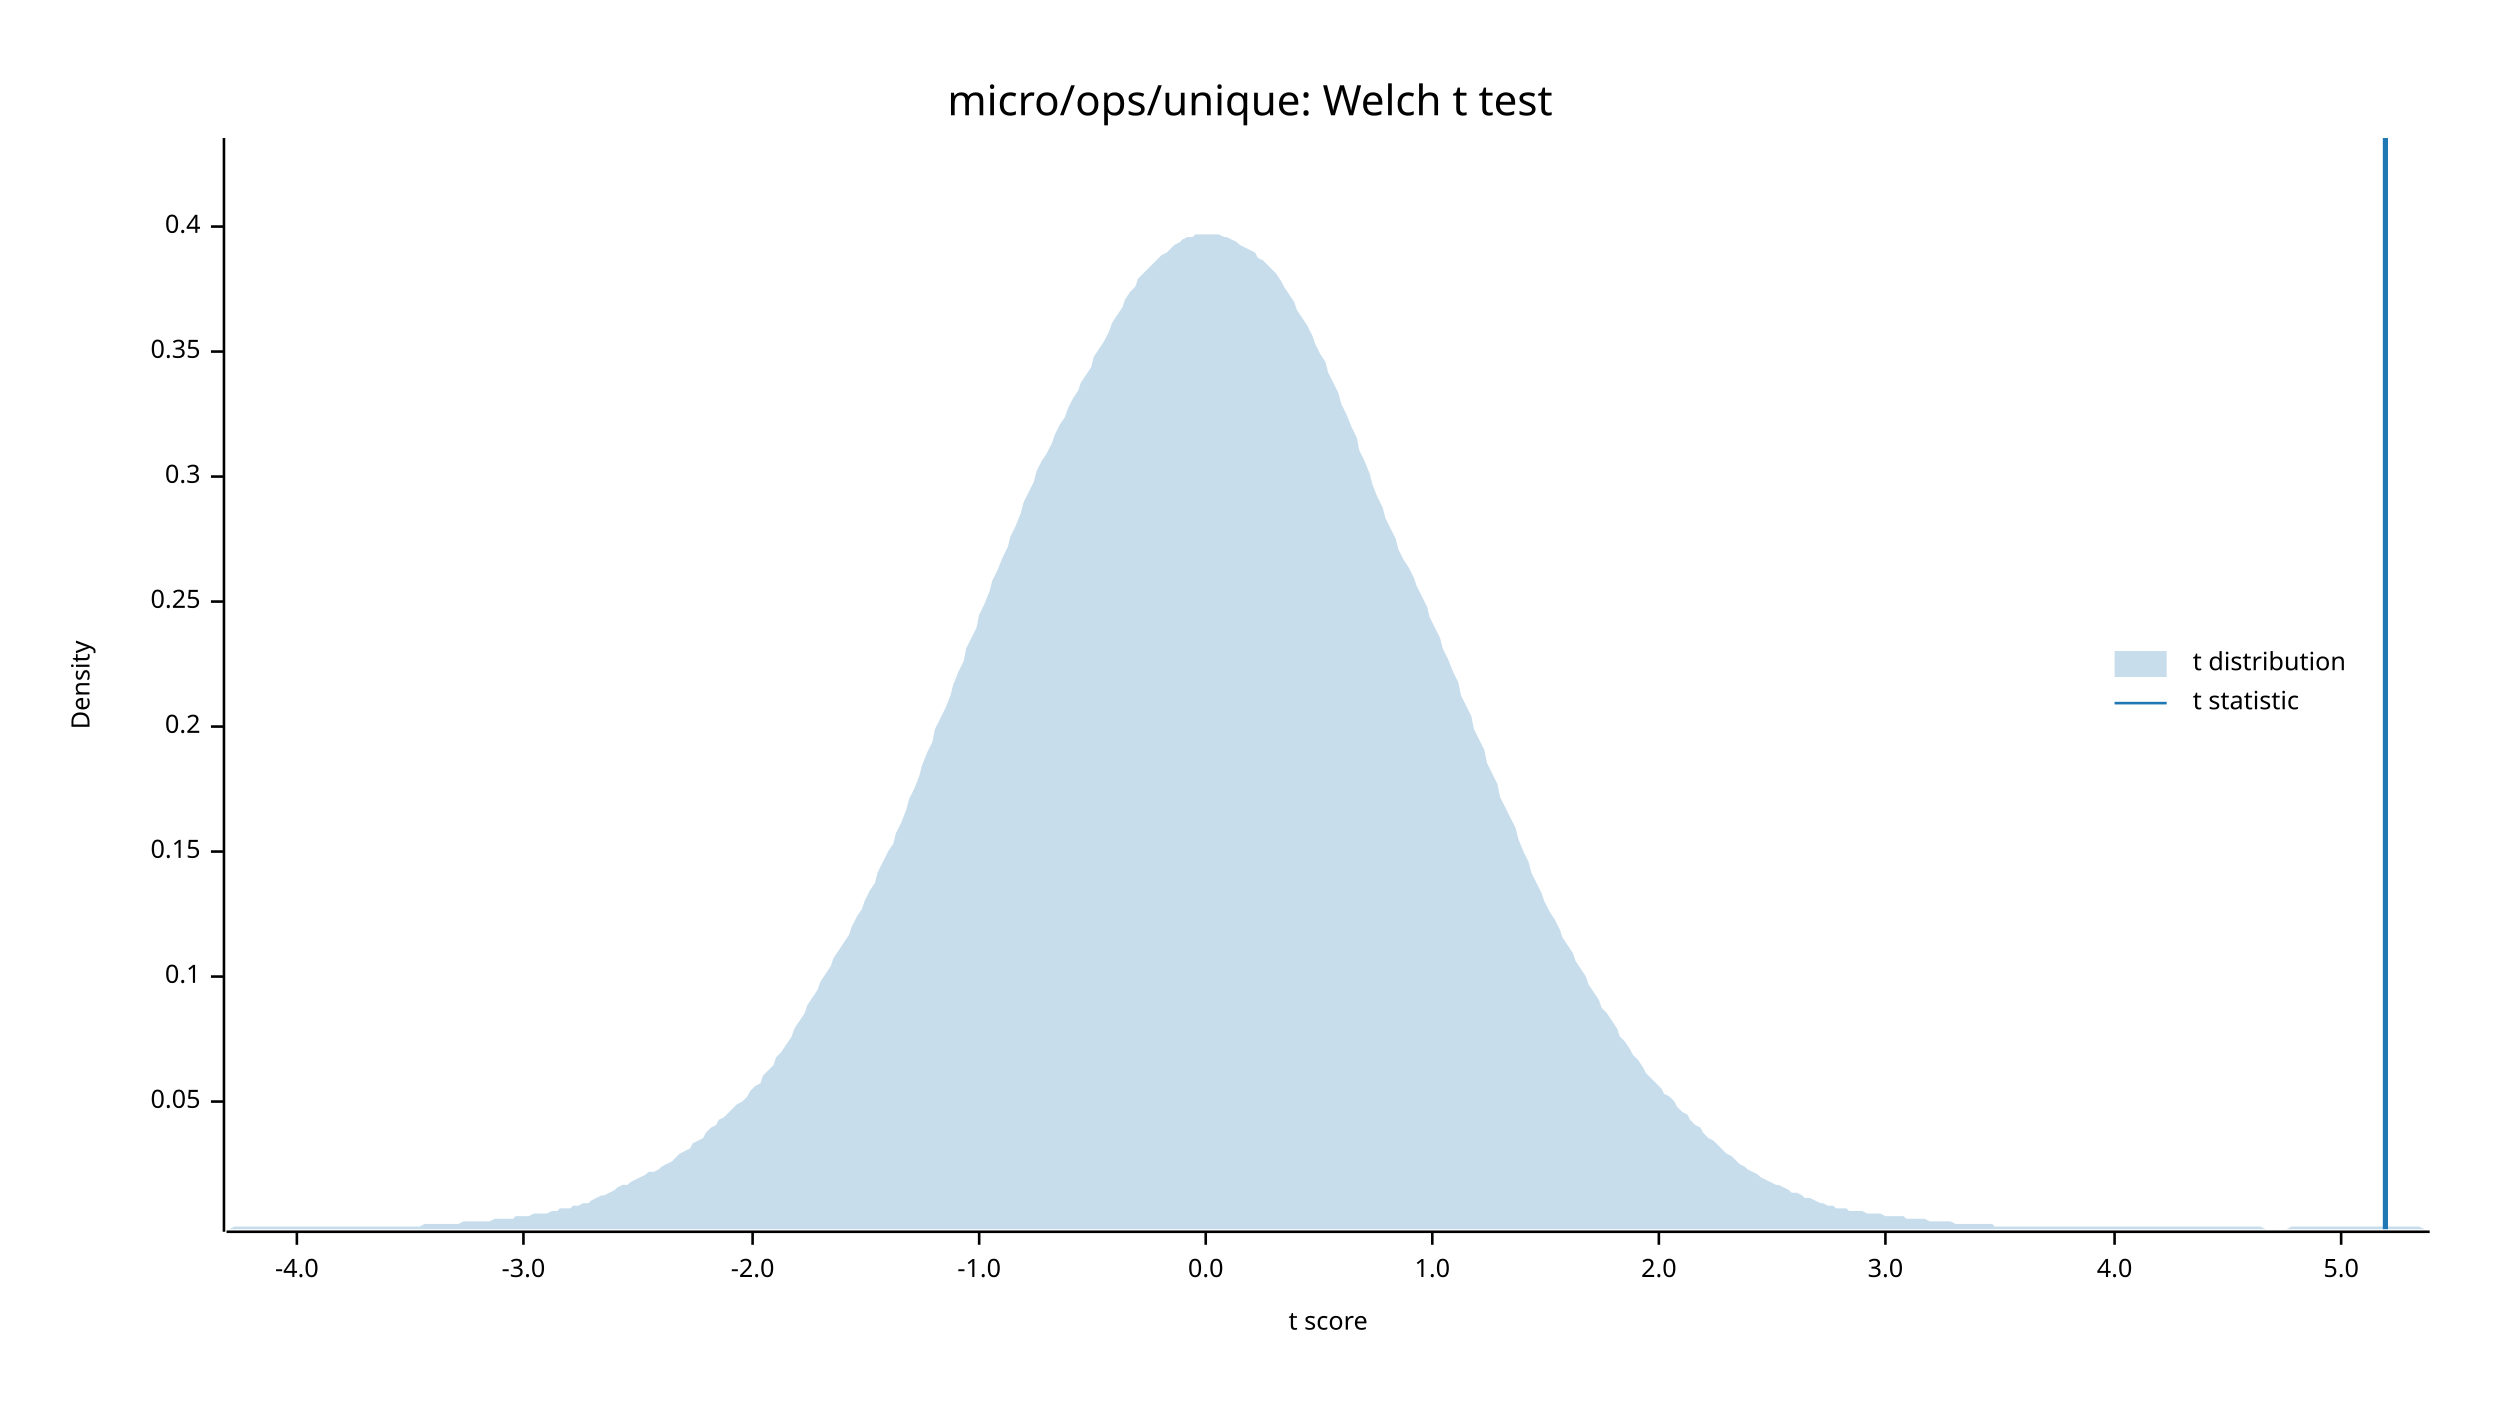
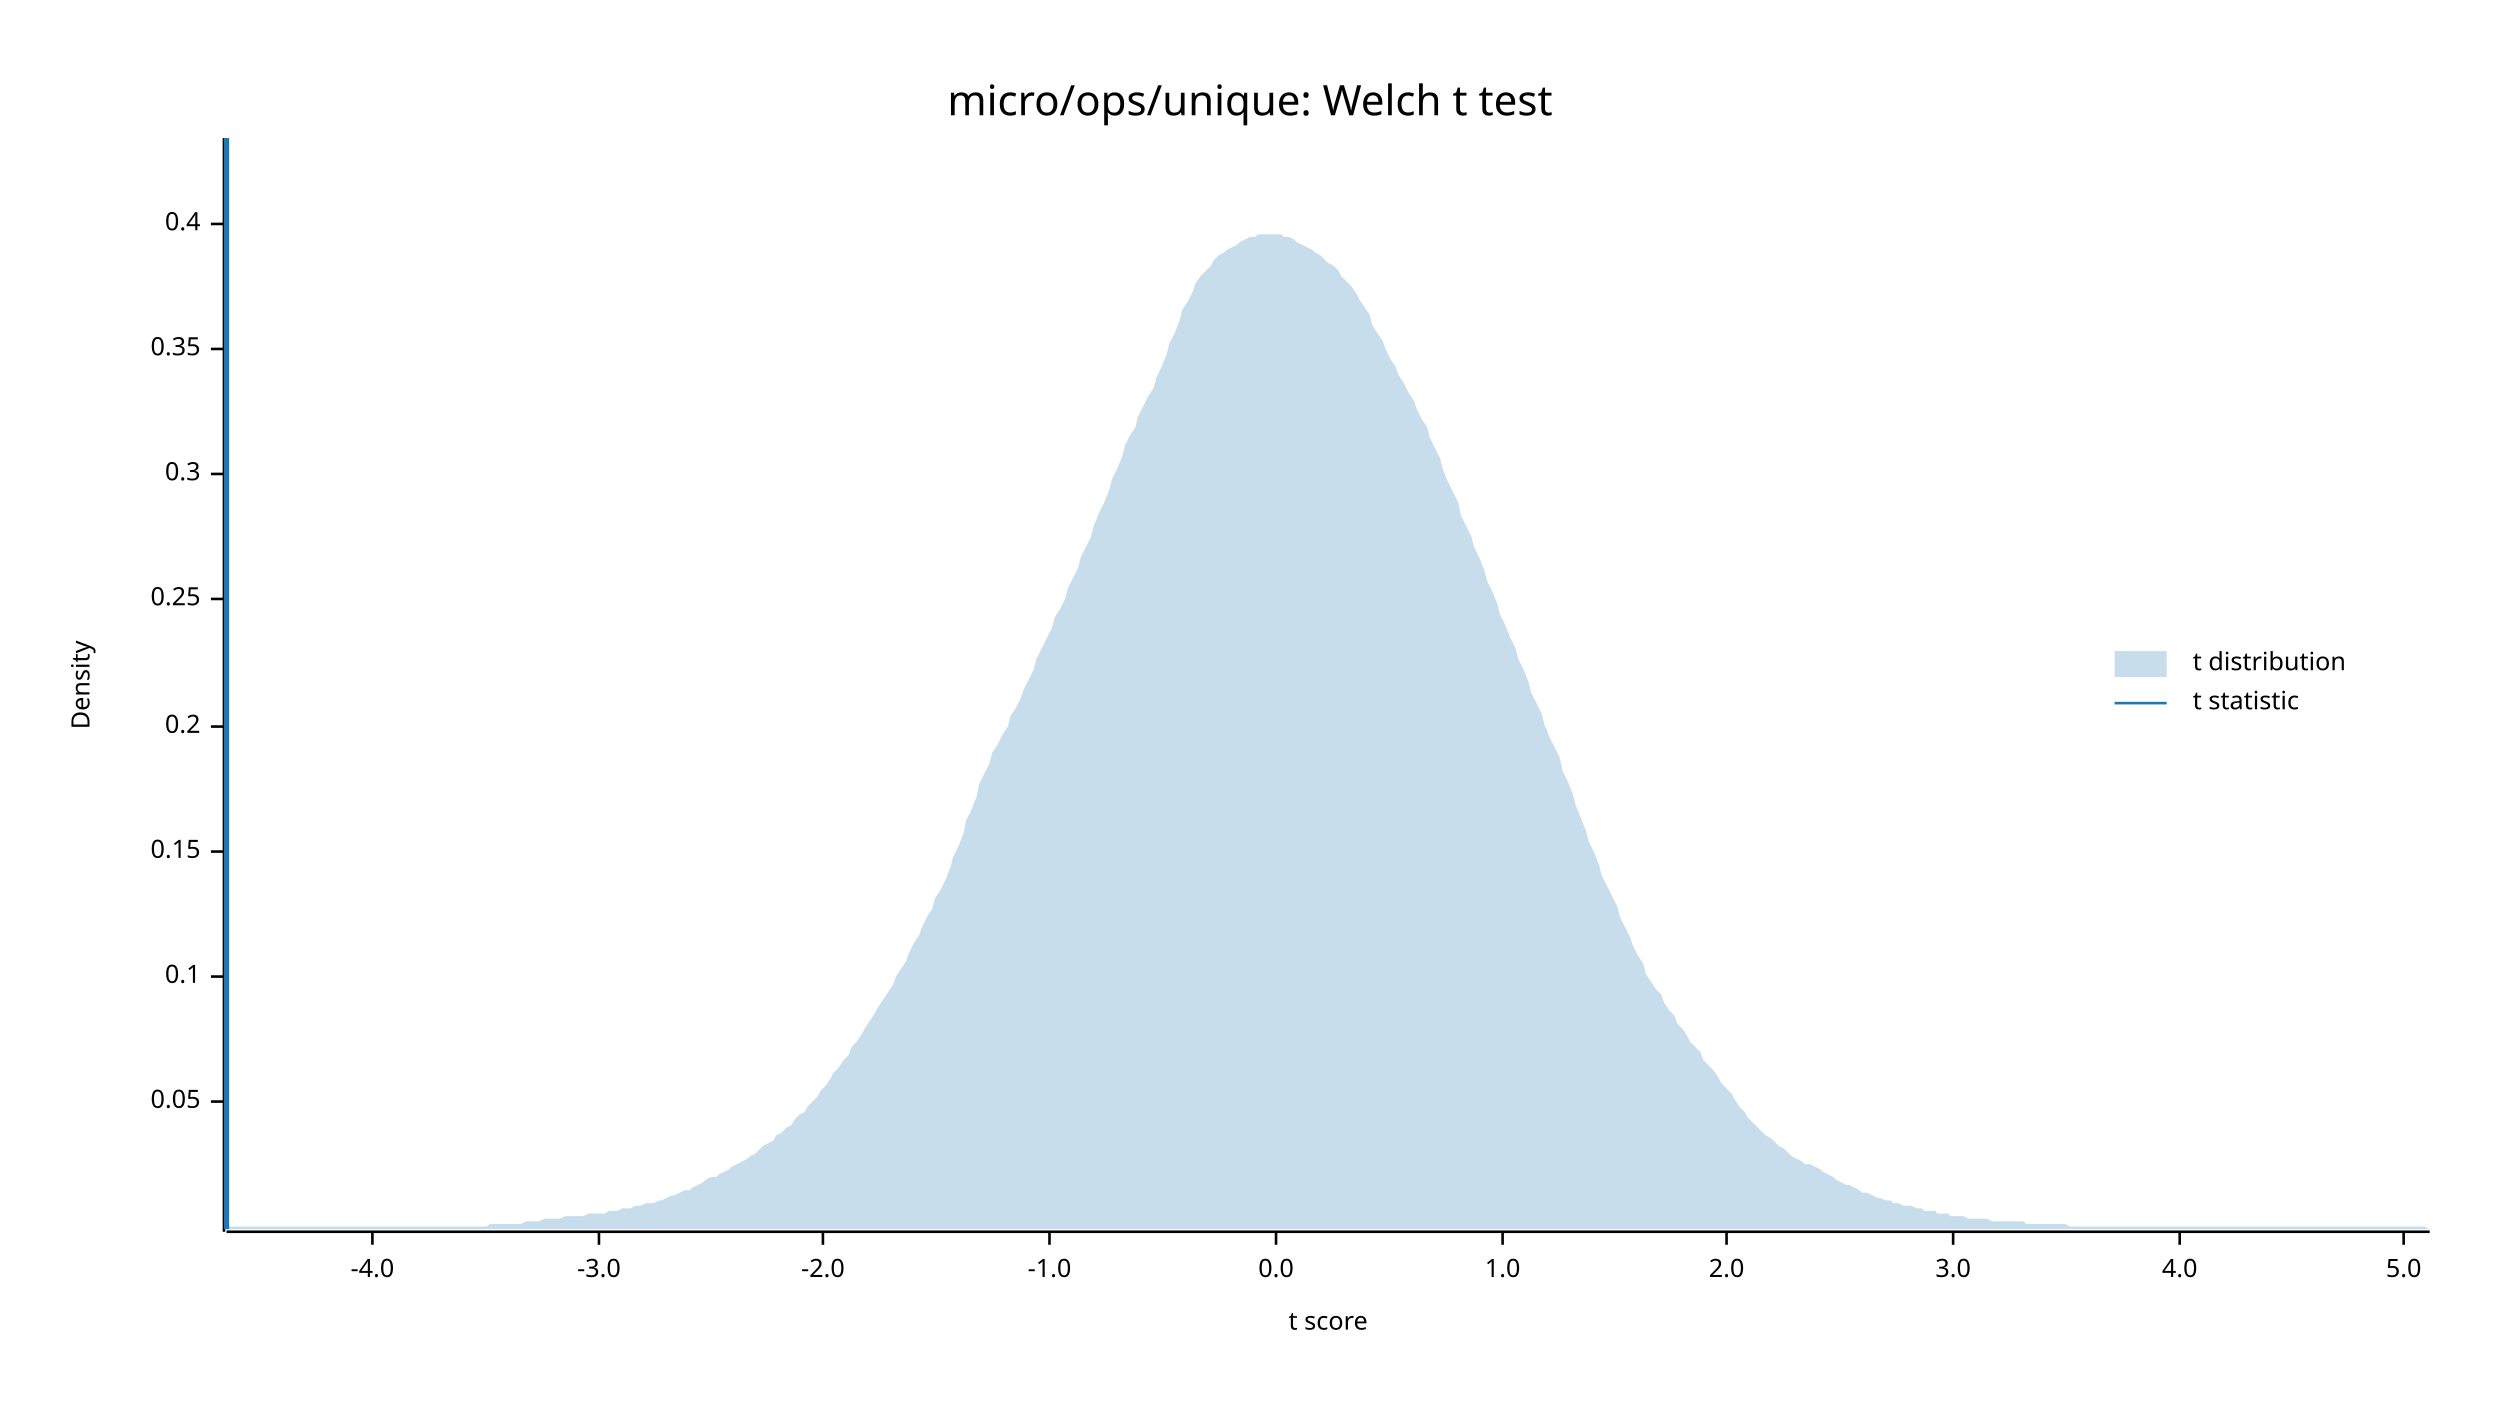
<svg xmlns="http://www.w3.org/2000/svg" width="960" height="540" viewBox="0 0 960 540">
  <text x="480" y="32" dy="0.76em" text-anchor="middle" font-family="sans-serif" font-size="16.129" opacity="1" fill="#000000">
micro/ops/unique: Welch t test
</text>
  <text x="27" y="263" dy="0.76em" text-anchor="middle" font-family="sans-serif" font-size="9.677" opacity="1" fill="#000000" transform="rotate(270, 27, 263)">
Density
</text>
  <text x="510" y="513" dy="-0.5ex" text-anchor="middle" font-family="sans-serif" font-size="9.677" opacity="1" fill="#000000">
t score
</text>
  <polyline fill="none" opacity="1" stroke="#000000" stroke-width="1" points="86,53 86,473 " />
  <text x="77" y="423" dy="0.5ex" text-anchor="end" font-family="sans-serif" font-size="9.677" opacity="1" fill="#000000">
0.05
</text>
  <polyline fill="none" opacity="1" stroke="#000000" stroke-width="1" points="81,423 86,423 " />
  <text x="77" y="375" dy="0.5ex" text-anchor="end" font-family="sans-serif" font-size="9.677" opacity="1" fill="#000000">
0.1
</text>
  <polyline fill="none" opacity="1" stroke="#000000" stroke-width="1" points="81,375 86,375 " />
  <text x="77" y="327" dy="0.5ex" text-anchor="end" font-family="sans-serif" font-size="9.677" opacity="1" fill="#000000">
0.15
</text>
  <polyline fill="none" opacity="1" stroke="#000000" stroke-width="1" points="81,327 86,327 " />
  <text x="77" y="279" dy="0.5ex" text-anchor="end" font-family="sans-serif" font-size="9.677" opacity="1" fill="#000000">
0.2
</text>
  <polyline fill="none" opacity="1" stroke="#000000" stroke-width="1" points="81,279 86,279 " />
-   <text x="77" y="231" dy="0.5ex" text-anchor="end" font-family="sans-serif" font-size="9.677" opacity="1" fill="#000000">
+   <text x="77" y="230" dy="0.5ex" text-anchor="end" font-family="sans-serif" font-size="9.677" opacity="1" fill="#000000">
0.25
</text>
-   <polyline fill="none" opacity="1" stroke="#000000" stroke-width="1" points="81,231 86,231 " />
-   <text x="77" y="183" dy="0.5ex" text-anchor="end" font-family="sans-serif" font-size="9.677" opacity="1" fill="#000000">
+   <polyline fill="none" opacity="1" stroke="#000000" stroke-width="1" points="81,230 86,230 " />
+   <text x="77" y="182" dy="0.5ex" text-anchor="end" font-family="sans-serif" font-size="9.677" opacity="1" fill="#000000">
0.3
</text>
-   <polyline fill="none" opacity="1" stroke="#000000" stroke-width="1" points="81,183 86,183 " />
-   <text x="77" y="135" dy="0.5ex" text-anchor="end" font-family="sans-serif" font-size="9.677" opacity="1" fill="#000000">
+   <polyline fill="none" opacity="1" stroke="#000000" stroke-width="1" points="81,182 86,182 " />
+   <text x="77" y="134" dy="0.5ex" text-anchor="end" font-family="sans-serif" font-size="9.677" opacity="1" fill="#000000">
0.35
</text>
-   <polyline fill="none" opacity="1" stroke="#000000" stroke-width="1" points="81,135 86,135 " />
-   <text x="77" y="87" dy="0.5ex" text-anchor="end" font-family="sans-serif" font-size="9.677" opacity="1" fill="#000000">
+   <polyline fill="none" opacity="1" stroke="#000000" stroke-width="1" points="81,134 86,134 " />
+   <text x="77" y="86" dy="0.5ex" text-anchor="end" font-family="sans-serif" font-size="9.677" opacity="1" fill="#000000">
0.4
</text>
-   <polyline fill="none" opacity="1" stroke="#000000" stroke-width="1" points="81,87 86,87 " />
+   <polyline fill="none" opacity="1" stroke="#000000" stroke-width="1" points="81,86 86,86 " />
  <polyline fill="none" opacity="1" stroke="#000000" stroke-width="1" points="87,473 933,473 " />
-   <text x="114" y="483" dy="0.76em" text-anchor="middle" font-family="sans-serif" font-size="9.677" opacity="1" fill="#000000">
+   <text x="143" y="483" dy="0.76em" text-anchor="middle" font-family="sans-serif" font-size="9.677" opacity="1" fill="#000000">
-4.0
</text>
-   <polyline fill="none" opacity="1" stroke="#000000" stroke-width="1" points="114,473 114,478 " />
-   <text x="201" y="483" dy="0.76em" text-anchor="middle" font-family="sans-serif" font-size="9.677" opacity="1" fill="#000000">
+   <polyline fill="none" opacity="1" stroke="#000000" stroke-width="1" points="143,473 143,478 " />
+   <text x="230" y="483" dy="0.76em" text-anchor="middle" font-family="sans-serif" font-size="9.677" opacity="1" fill="#000000">
-3.0
</text>
-   <polyline fill="none" opacity="1" stroke="#000000" stroke-width="1" points="201,473 201,478 " />
-   <text x="289" y="483" dy="0.76em" text-anchor="middle" font-family="sans-serif" font-size="9.677" opacity="1" fill="#000000">
+   <polyline fill="none" opacity="1" stroke="#000000" stroke-width="1" points="230,473 230,478 " />
+   <text x="316" y="483" dy="0.76em" text-anchor="middle" font-family="sans-serif" font-size="9.677" opacity="1" fill="#000000">
-2.0
</text>
-   <polyline fill="none" opacity="1" stroke="#000000" stroke-width="1" points="289,473 289,478 " />
-   <text x="376" y="483" dy="0.76em" text-anchor="middle" font-family="sans-serif" font-size="9.677" opacity="1" fill="#000000">
+   <polyline fill="none" opacity="1" stroke="#000000" stroke-width="1" points="316,473 316,478 " />
+   <text x="403" y="483" dy="0.76em" text-anchor="middle" font-family="sans-serif" font-size="9.677" opacity="1" fill="#000000">
-1.0
</text>
-   <polyline fill="none" opacity="1" stroke="#000000" stroke-width="1" points="376,473 376,478 " />
-   <text x="463" y="483" dy="0.76em" text-anchor="middle" font-family="sans-serif" font-size="9.677" opacity="1" fill="#000000">
+   <polyline fill="none" opacity="1" stroke="#000000" stroke-width="1" points="403,473 403,478 " />
+   <text x="490" y="483" dy="0.76em" text-anchor="middle" font-family="sans-serif" font-size="9.677" opacity="1" fill="#000000">
0.0
</text>
-   <polyline fill="none" opacity="1" stroke="#000000" stroke-width="1" points="463,473 463,478 " />
-   <text x="550" y="483" dy="0.76em" text-anchor="middle" font-family="sans-serif" font-size="9.677" opacity="1" fill="#000000">
+   <polyline fill="none" opacity="1" stroke="#000000" stroke-width="1" points="490,473 490,478 " />
+   <text x="577" y="483" dy="0.76em" text-anchor="middle" font-family="sans-serif" font-size="9.677" opacity="1" fill="#000000">
1.0
</text>
-   <polyline fill="none" opacity="1" stroke="#000000" stroke-width="1" points="550,473 550,478 " />
-   <text x="637" y="483" dy="0.76em" text-anchor="middle" font-family="sans-serif" font-size="9.677" opacity="1" fill="#000000">
+   <polyline fill="none" opacity="1" stroke="#000000" stroke-width="1" points="577,473 577,478 " />
+   <text x="663" y="483" dy="0.76em" text-anchor="middle" font-family="sans-serif" font-size="9.677" opacity="1" fill="#000000">
2.0
</text>
-   <polyline fill="none" opacity="1" stroke="#000000" stroke-width="1" points="637,473 637,478 " />
-   <text x="724" y="483" dy="0.76em" text-anchor="middle" font-family="sans-serif" font-size="9.677" opacity="1" fill="#000000">
+   <polyline fill="none" opacity="1" stroke="#000000" stroke-width="1" points="663,473 663,478 " />
+   <text x="750" y="483" dy="0.76em" text-anchor="middle" font-family="sans-serif" font-size="9.677" opacity="1" fill="#000000">
3.0
</text>
-   <polyline fill="none" opacity="1" stroke="#000000" stroke-width="1" points="724,473 724,478 " />
-   <text x="812" y="483" dy="0.76em" text-anchor="middle" font-family="sans-serif" font-size="9.677" opacity="1" fill="#000000">
+   <polyline fill="none" opacity="1" stroke="#000000" stroke-width="1" points="750,473 750,478 " />
+   <text x="837" y="483" dy="0.76em" text-anchor="middle" font-family="sans-serif" font-size="9.677" opacity="1" fill="#000000">
4.0
</text>
-   <polyline fill="none" opacity="1" stroke="#000000" stroke-width="1" points="812,473 812,478 " />
-   <text x="899" y="483" dy="0.76em" text-anchor="middle" font-family="sans-serif" font-size="9.677" opacity="1" fill="#000000">
+   <polyline fill="none" opacity="1" stroke="#000000" stroke-width="1" points="837,473 837,478 " />
+   <text x="923" y="483" dy="0.76em" text-anchor="middle" font-family="sans-serif" font-size="9.677" opacity="1" fill="#000000">
5.0
</text>
-   <polyline fill="none" opacity="1" stroke="#000000" stroke-width="1" points="899,473 899,478 " />
-   <polygon opacity="0.25" fill="#1F78B4" points="87,472 88,472 90,471 92,471 93,471 95,471 97,471 98,471 100,471 102,471 103,471 105,471 107,471 109,471 110,471 112,471 114,471 115,471 117,471 119,471 120,471 122,471 124,471 125,471 127,471 129,471 131,471 132,471 134,471 136,471 137,471 139,471 141,471 142,471 144,471 146,471 148,471 149,471 151,471 153,471 154,471 156,471 158,471 159,471 161,471 163,470 164,470 166,470 168,470 170,470 171,470 173,470 175,470 176,470 178,469 180,469 181,469 183,469 185,469 187,469 188,469 190,468 192,468 193,468 195,468 197,468 198,467 200,467 202,467 203,467 205,466 207,466 209,466 210,466 212,465 214,465 215,464 217,464 219,464 220,463 222,463 224,462 226,462 227,461 229,460 231,459 232,459 234,458 236,457 237,456 239,455 241,455 242,454 244,453 246,452 248,451 249,450 251,450 253,449 254,448 256,447 258,446 259,445 261,443 263,442 265,441 266,439 268,438 270,437 271,435 273,433 275,432 276,430 278,429 280,427 281,426 283,424 285,423 287,421 288,419 290,417 292,416 293,413 295,411 297,409 298,406 300,404 302,401 304,398 305,395 307,392 309,389 310,386 312,383 314,380 315,377 317,374 319,371 320,368 322,365 324,362 326,359 327,356 329,352 331,349 332,346 334,342 336,339 337,335 339,331 341,327 343,324 344,320 346,316 348,311 349,307 351,303 353,298 354,294 356,289 358,285 359,280 361,276 363,272 365,267 366,263 368,258 370,254 371,249 373,245 375,241 376,236 378,232 380,227 381,223 383,219 385,214 387,210 388,206 390,202 392,197 393,193 395,189 397,185 398,181 400,177 402,174 404,170 405,167 407,163 409,160 410,157 412,153 414,150 415,147 417,144 419,141 420,137 422,134 424,131 426,127 427,124 429,121 431,118 432,115 434,112 436,110 437,107 439,105 441,103 443,101 444,100 446,98 448,97 449,96 451,94 453,93 454,92 456,91 458,91 459,90 461,90 463,90 465,90 466,90 468,90 470,91 471,91 473,92 475,93 476,94 478,95 480,96 482,97 483,99 485,100 487,102 488,103 490,105 492,108 493,110 495,113 497,116 498,119 500,122 502,125 504,129 505,132 507,136 509,139 510,143 512,147 514,151 515,155 517,159 519,164 521,168 522,173 524,177 526,182 527,186 529,191 531,195 532,199 534,203 536,207 537,211 539,215 541,218 543,222 544,225 546,229 548,233 549,237 551,241 553,245 554,249 556,253 558,258 560,262 561,267 563,271 565,275 566,280 568,284 570,288 571,293 573,297 575,301 576,306 578,310 580,314 582,318 583,322 585,327 587,331 588,335 590,339 592,343 593,346 595,350 597,353 599,357 600,360 602,363 604,366 605,369 607,372 609,375 610,378 612,381 614,384 615,387 617,389 619,392 621,395 622,398 624,400 626,403 627,405 629,407 631,410 632,412 634,414 636,416 638,418 639,420 641,421 643,423 644,425 646,427 648,428 649,430 651,432 653,433 654,435 656,437 658,438 660,440 661,441 663,443 665,444 666,445 668,447 670,448 671,449 673,450 675,451 676,452 678,453 680,454 682,455 683,455 685,456 687,457 688,458 690,458 692,459 693,460 695,460 697,461 699,462 700,462 702,463 704,463 705,464 707,464 709,464 710,465 712,465 714,465 715,465 717,466 719,466 721,466 722,466 724,467 726,467 727,467 729,467 731,467 732,468 734,468 736,468 738,468 739,468 741,469 743,469 744,469 746,469 748,469 749,469 751,470 753,470 754,470 756,470 758,470 760,470 761,470 763,470 765,470 766,471 768,471 770,471 771,471 773,471 775,471 777,471 778,471 780,471 782,471 783,471 785,471 787,471 788,471 790,471 792,471 793,471 795,471 797,471 799,471 800,471 802,471 804,471 805,471 807,471 809,471 810,471 812,471 814,471 816,471 817,471 819,471 821,471 822,471 824,471 826,471 827,471 829,471 831,471 832,471 834,471 836,471 838,471 839,471 841,471 843,471 844,471 846,471 848,471 849,471 851,471 853,471 855,471 856,471 858,471 860,471 861,471 863,471 865,471 866,471 868,471 870,472 871,472 873,472 875,472 877,472 878,472 880,471 882,471 883,471 885,471 887,471 888,471 890,471 892,471 894,471 895,471 897,471 899,471 900,471 902,471 904,471 905,471 907,471 909,471 910,471 912,471 914,471 916,471 917,471 919,471 921,471 922,471 924,471 926,471 927,471 929,471 931,472 933,472 933,472 87,472 " />
-   <polyline fill="none" opacity="1" stroke="#1F78B4" stroke-width="2" points="916,472 916,53 " />
+   <polyline fill="none" opacity="1" stroke="#000000" stroke-width="1" points="923,473 923,478 " />
+   <polygon opacity="0.25" fill="#1F78B4" points="87,471 88,471 90,471 92,471 93,471 95,471 97,471 98,471 100,471 102,471 103,471 105,471 107,471 109,471 110,471 112,471 114,471 115,471 117,471 119,471 120,471 122,471 124,471 125,471 127,471 129,471 131,471 132,471 134,471 136,471 137,471 139,471 141,471 142,471 144,471 146,471 148,471 149,471 151,471 153,471 154,471 156,471 158,471 159,471 161,471 163,471 164,471 166,471 168,471 170,471 171,471 173,471 175,471 176,471 178,471 180,471 181,471 183,471 185,471 187,471 188,470 190,470 192,470 193,470 195,470 197,470 198,470 200,470 202,469 203,469 205,469 207,469 209,468 210,468 212,468 214,468 215,468 217,467 219,467 220,467 222,467 224,467 226,466 227,466 229,466 231,466 232,466 234,465 236,465 237,465 239,464 241,464 242,464 244,463 246,463 248,462 249,462 251,462 253,461 254,461 256,460 258,459 259,459 261,458 263,457 265,457 266,456 268,455 270,454 271,453 273,452 275,452 276,451 278,450 280,449 281,448 283,447 285,446 287,445 288,444 290,443 292,441 293,440 295,439 297,438 298,436 300,435 302,433 304,432 305,430 307,428 309,427 310,425 312,423 314,421 315,419 317,417 319,414 320,412 322,410 324,407 326,405 327,402 329,400 331,397 332,395 334,392 336,389 337,387 339,384 341,381 343,378 344,375 346,372 348,369 349,366 351,362 353,359 354,356 356,352 358,349 359,345 361,342 363,338 365,333 366,329 368,325 370,320 371,315 373,311 375,306 376,301 378,297 380,293 381,289 383,286 385,282 387,279 388,275 390,272 392,268 393,265 395,261 397,257 398,253 400,249 402,245 404,241 405,237 407,234 409,230 410,226 412,222 414,218 415,214 417,210 419,206 420,202 422,197 424,193 426,188 427,184 429,180 431,175 432,171 434,167 436,164 437,160 439,156 441,152 443,149 444,145 446,141 448,136 449,132 451,128 453,123 454,119 456,116 458,112 459,109 461,106 463,104 465,102 466,100 468,98 470,97 471,96 473,95 475,94 476,93 478,92 480,91 482,91 483,90 485,90 487,90 488,90 490,90 492,90 493,91 495,91 497,92 498,93 500,94 502,95 504,96 505,97 507,98 509,100 510,101 512,102 514,104 515,106 517,108 519,110 521,113 522,115 524,118 526,121 527,125 529,128 531,131 532,134 534,138 536,141 537,144 539,147 541,151 543,154 544,157 546,161 548,164 549,168 551,172 553,176 554,180 556,185 558,189 560,193 561,198 563,202 565,206 566,210 568,214 570,219 571,223 573,227 575,232 576,236 578,240 580,245 582,249 583,253 585,257 587,262 588,266 590,270 592,274 593,278 595,283 597,287 599,291 600,296 602,300 604,305 605,309 607,314 609,319 610,323 612,327 614,332 615,336 617,340 619,344 621,348 622,352 624,356 626,360 627,363 629,367 631,370 632,374 634,377 636,380 638,382 639,385 641,388 643,390 644,393 646,395 648,398 649,400 651,402 653,404 654,407 656,409 658,411 660,414 661,416 663,418 665,420 666,422 668,425 670,427 671,429 673,431 675,433 676,434 678,436 680,437 682,439 683,440 685,441 687,443 688,444 690,445 692,446 693,447 695,447 697,448 699,449 700,450 702,451 704,452 705,453 707,454 709,455 710,455 712,456 714,457 715,458 717,458 719,459 721,460 722,460 724,461 726,461 727,462 729,462 731,463 732,463 734,463 736,464 738,464 739,465 741,465 743,465 744,466 746,466 748,466 749,467 751,467 753,467 754,467 756,468 758,468 760,468 761,468 763,468 765,469 766,469 768,469 770,469 771,469 773,469 775,469 777,469 778,470 780,470 782,470 783,470 785,470 787,470 788,470 790,470 792,470 793,470 795,471 797,471 799,471 800,471 802,471 804,471 805,471 807,471 809,471 810,471 812,471 814,471 816,471 817,471 819,471 821,471 822,471 824,471 826,471 827,471 829,471 831,471 832,471 834,471 836,471 838,471 839,471 841,471 843,471 844,471 846,471 848,471 849,471 851,471 853,471 855,471 856,471 858,471 860,471 861,471 863,471 865,471 866,471 868,471 870,471 871,471 873,471 875,471 877,471 878,471 880,471 882,471 883,471 885,471 887,471 888,471 890,471 892,471 894,471 895,471 897,471 899,471 900,471 902,471 904,471 905,471 907,471 909,471 910,471 912,471 914,471 916,471 917,471 919,471 921,471 922,471 924,471 926,471 927,471 929,471 931,471 933,472 933,472 87,472 " />
+   <polyline fill="none" opacity="1" stroke="#1F78B4" stroke-width="2" points="87,472 87,53 " />
  <text x="842" y="250" dy="0.76em" text-anchor="start" font-family="sans-serif" font-size="9.677" opacity="1" fill="#000000">
t distribution
</text>
  <text x="842" y="265" dy="0.76em" text-anchor="start" font-family="sans-serif" font-size="9.677" opacity="1" fill="#000000">
t statistic
</text>
  <rect x="812" y="250" width="20" height="10" opacity="0.25" fill="#1F78B4" stroke="none" />
  <polyline fill="none" opacity="1" stroke="#1F78B4" stroke-width="1" points="812,270 832,270 " />
</svg>
